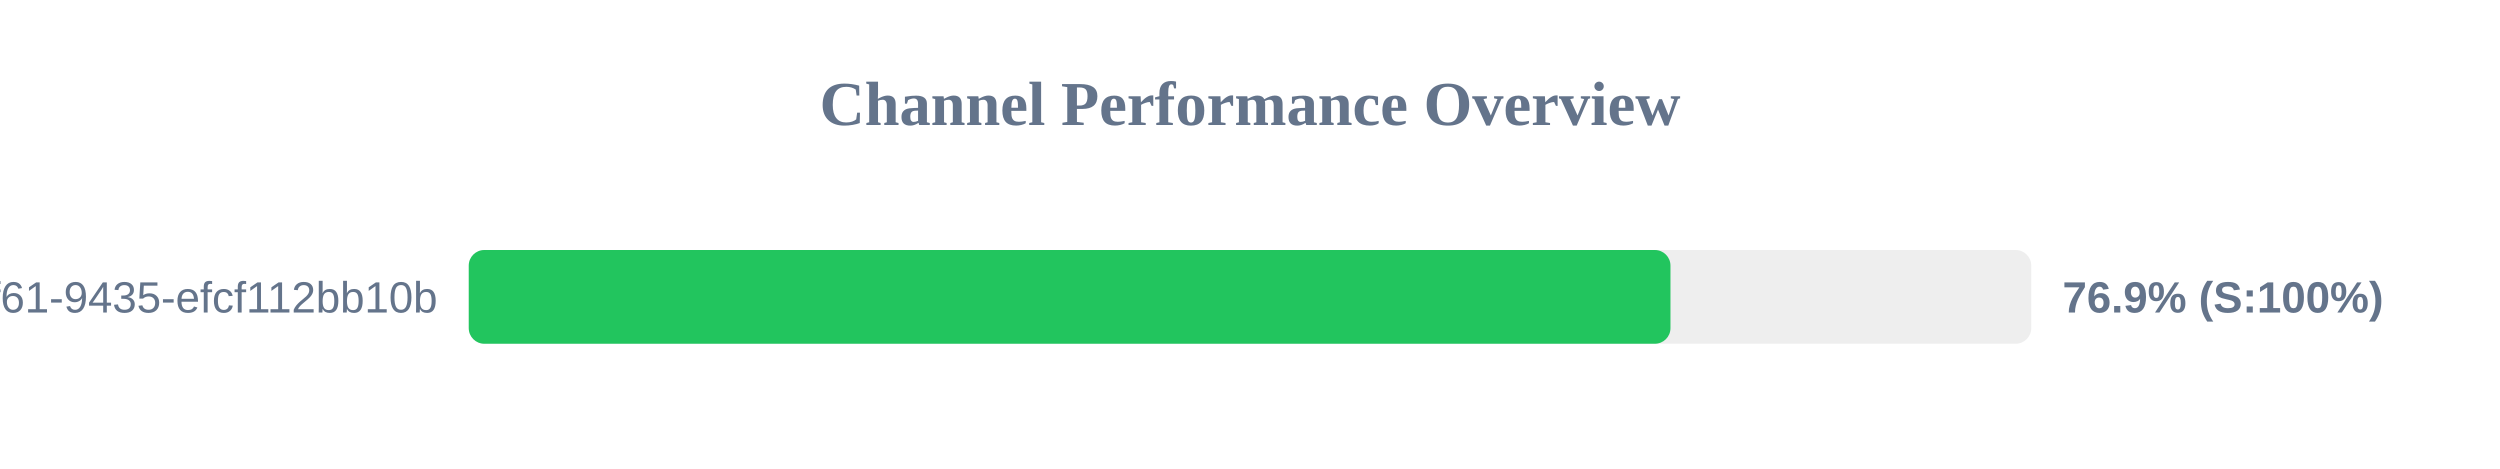
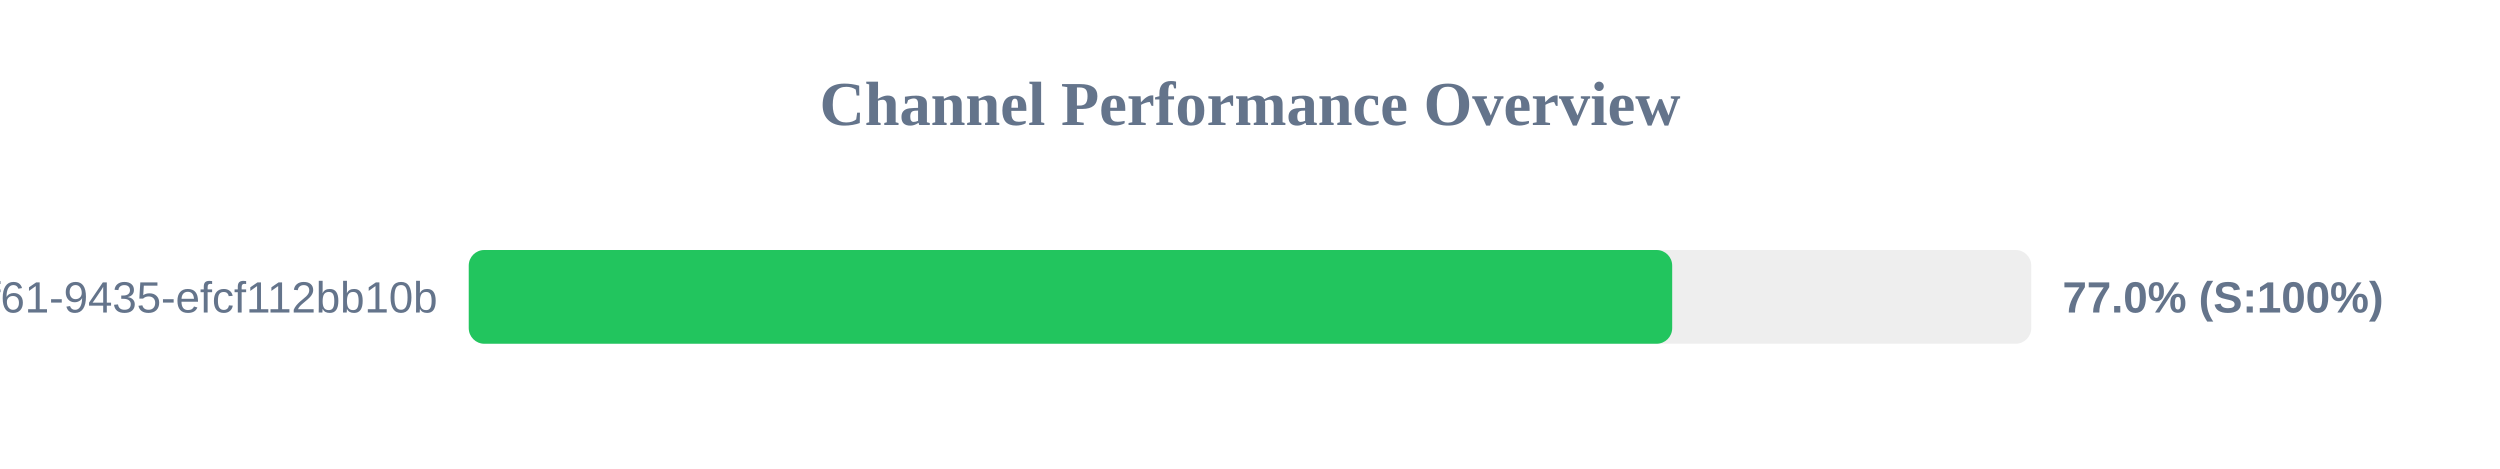
<svg xmlns="http://www.w3.org/2000/svg" width="800" height="150" version="1.1">
  <style>
        .row { font: 14px Arial; fill: #64748b; }
        .score { font: bold 14px Arial; fill: #64748b; }
    </style>
  <text x="400" y="40" text-anchor="middle" font-size="20px" font-weight="bold" fill="#64748b">Channel Performance Overview</text>
  <rect x="150" y="80" width="500" height="30" fill="#eee" rx="5" />
-   <rect x="150" y="80" width="384.55" height="30" fill="#22c55e" rx="5" />
+   <rect x="150" y="80" width="385.1" height="30" fill="#22c55e" rx="5" />
  <text x="140" y="100" text-anchor="end" class="row">?uuid=07c122ad-50b2-4f61-9435-efcf112bb10b</text>
-   <text x="660" y="100" text-anchor="start" class="score">76.9% (S:100%)</text>
+   <text x="660" y="100" text-anchor="start" class="score">77.0% (S:100%)</text>
</svg>
